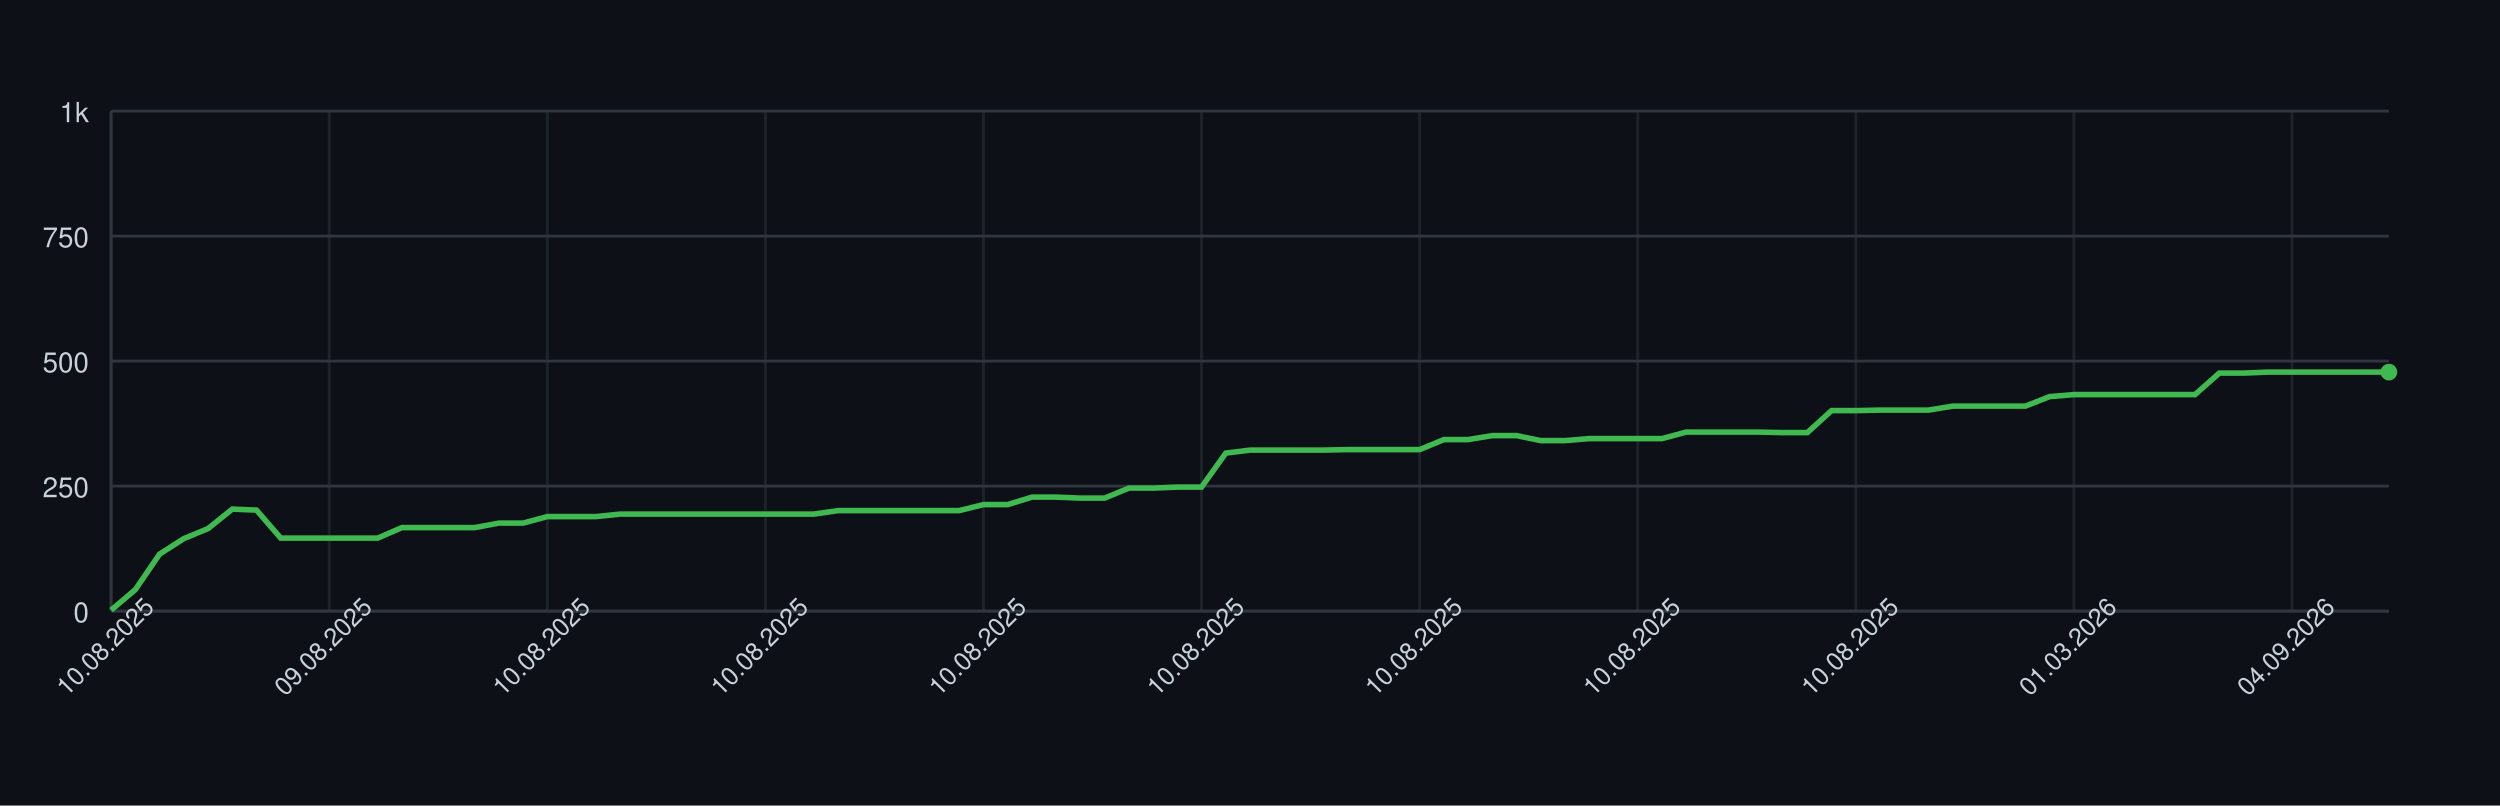
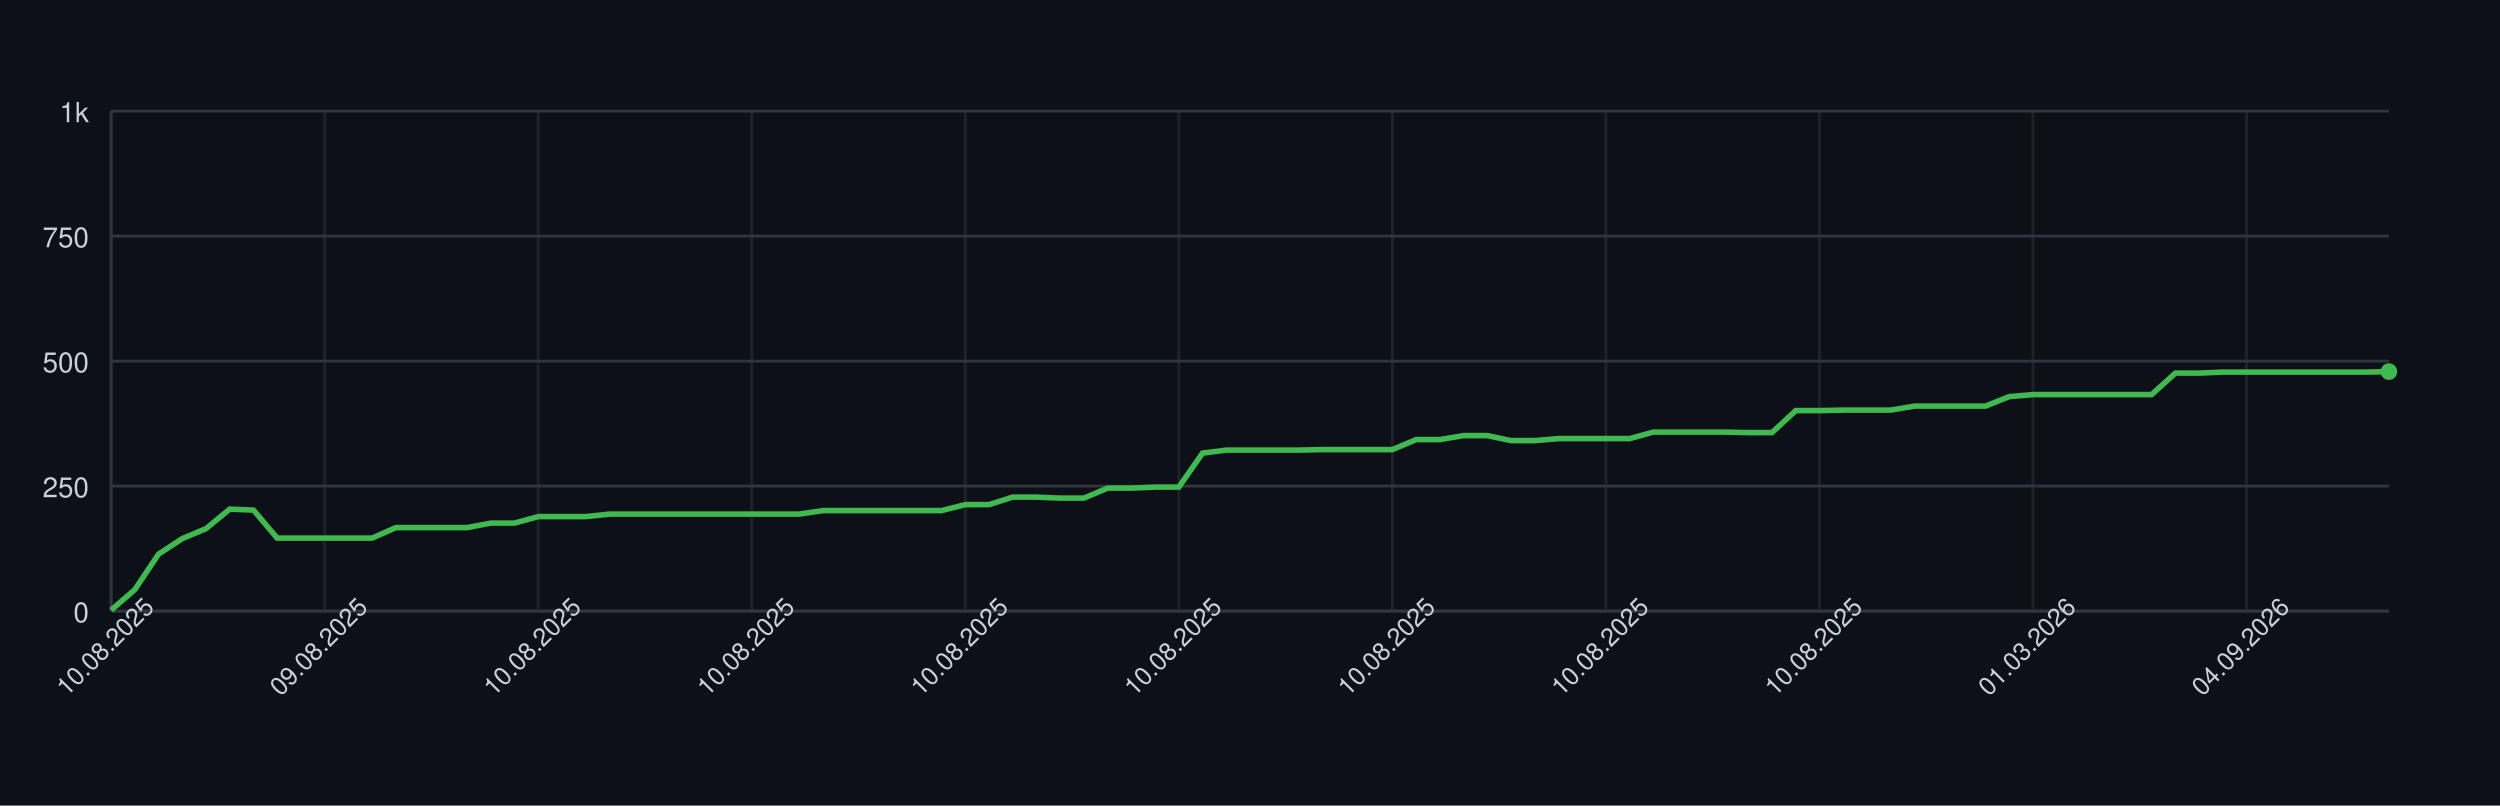
<svg xmlns="http://www.w3.org/2000/svg" width="900" height="290" style="font-family: -apple-system, BlinkMacSystemFont, 'Segoe UI', Helvetica, Arial, sans-serif;">
  <rect width="100%" height="100%" fill="#0d1117" />
  <g>
    <line x1="40" y1="220.00" x2="860" y2="220.00" stroke="#30363d" />
    <text x="32" y="224.00" font-size="10" fill="#c9d1d9" text-anchor="end">0</text>
    <line x1="40" y1="175.00" x2="860" y2="175.00" stroke="#30363d" />
    <text x="32" y="179.00" font-size="10" fill="#c9d1d9" text-anchor="end">250</text>
    <line x1="40" y1="130.00" x2="860" y2="130.00" stroke="#30363d" />
    <text x="32" y="134.00" font-size="10" fill="#c9d1d9" text-anchor="end">500</text>
    <line x1="40" y1="85.00" x2="860" y2="85.00" stroke="#30363d" />
    <text x="32" y="89.00" font-size="10" fill="#c9d1d9" text-anchor="end">750</text>
    <line x1="40" y1="40.00" x2="860" y2="40.00" stroke="#30363d" />
    <text x="32" y="44.00" font-size="10" fill="#c9d1d9" text-anchor="end">1k</text>
    <line x1="40.00" y1="40" x2="40.00" y2="220" stroke="#30363d" opacity="0.5" />
-     <line x1="118.51" y1="40" x2="118.51" y2="220" stroke="#30363d" opacity="0.5" />
-     <line x1="197.02" y1="40" x2="197.02" y2="220" stroke="#30363d" opacity="0.5" />
-     <line x1="275.53" y1="40" x2="275.53" y2="220" stroke="#30363d" opacity="0.5" />
-     <line x1="354.04" y1="40" x2="354.04" y2="220" stroke="#30363d" opacity="0.5" />
-     <line x1="432.55" y1="40" x2="432.55" y2="220" stroke="#30363d" opacity="0.5" />
-     <line x1="511.06" y1="40" x2="511.06" y2="220" stroke="#30363d" opacity="0.5" />
-     <line x1="589.57" y1="40" x2="589.57" y2="220" stroke="#30363d" opacity="0.5" />
-     <line x1="668.09" y1="40" x2="668.09" y2="220" stroke="#30363d" opacity="0.5" />
-     <line x1="746.60" y1="40" x2="746.60" y2="220" stroke="#30363d" opacity="0.5" />
-     <line x1="825.11" y1="40" x2="825.11" y2="220" stroke="#30363d" opacity="0.5" />
+     <line x1="116.88" y1="40" x2="116.88" y2="220" stroke="#30363d" opacity="0.5" />
+     <line x1="193.75" y1="40" x2="193.75" y2="220" stroke="#30363d" opacity="0.5" />
+     <line x1="270.62" y1="40" x2="270.62" y2="220" stroke="#30363d" opacity="0.5" />
+     <line x1="347.50" y1="40" x2="347.50" y2="220" stroke="#30363d" opacity="0.5" />
+     <line x1="424.38" y1="40" x2="424.38" y2="220" stroke="#30363d" opacity="0.5" />
+     <line x1="501.25" y1="40" x2="501.25" y2="220" stroke="#30363d" opacity="0.5" />
+     <line x1="578.12" y1="40" x2="578.12" y2="220" stroke="#30363d" opacity="0.5" />
+     <line x1="655.00" y1="40" x2="655.00" y2="220" stroke="#30363d" opacity="0.5" />
+     <line x1="731.88" y1="40" x2="731.88" y2="220" stroke="#30363d" opacity="0.5" />
+     <line x1="808.75" y1="40" x2="808.75" y2="220" stroke="#30363d" opacity="0.5" />
    <line x1="40" y1="220" x2="860" y2="220" stroke="#30363d" />
    <line x1="40" y1="40" x2="40" y2="220" stroke="#30363d" />
-     <path d="M 40.00 219.64 L 48.72 212.26 L 57.45 199.48 L 66.17 193.90 L 74.89 190.30 L 83.62 183.28 L 92.34 183.64 L 101.06 193.72 L 109.79 193.72 L 118.51 193.72 L 127.23 193.72 L 135.96 193.72 L 144.68 189.94 L 153.40 189.94 L 162.13 189.94 L 170.85 189.94 L 179.57 188.32 L 188.30 188.32 L 197.02 185.98 L 205.74 185.98 L 214.47 185.98 L 223.19 185.08 L 231.91 185.08 L 240.64 185.08 L 249.36 185.08 L 258.09 185.08 L 266.81 185.08 L 275.53 185.08 L 284.26 185.08 L 292.98 185.08 L 301.70 183.82 L 310.43 183.82 L 319.15 183.82 L 327.87 183.82 L 336.60 183.82 L 345.32 183.82 L 354.04 181.66 L 362.77 181.66 L 371.49 178.96 L 380.21 178.96 L 388.94 179.32 L 397.66 179.32 L 406.38 175.72 L 415.11 175.72 L 423.83 175.36 L 432.55 175.36 L 441.28 163.12 L 450.00 162.04 L 458.72 162.04 L 467.45 162.04 L 476.17 162.04 L 484.89 161.86 L 493.62 161.86 L 502.34 161.86 L 511.06 161.86 L 519.79 158.26 L 528.51 158.26 L 537.23 156.82 L 545.96 156.82 L 554.68 158.62 L 563.40 158.62 L 572.13 157.90 L 580.85 157.90 L 589.57 157.90 L 598.30 157.90 L 607.02 155.56 L 615.74 155.56 L 624.47 155.56 L 633.19 155.56 L 641.91 155.74 L 650.64 155.74 L 659.36 147.82 L 668.09 147.82 L 676.81 147.64 L 685.53 147.64 L 694.26 147.64 L 702.98 146.20 L 711.70 146.20 L 720.43 146.20 L 729.15 146.20 L 737.87 142.78 L 746.60 142.06 L 755.32 142.06 L 764.04 142.06 L 772.77 142.06 L 781.49 142.06 L 790.21 142.06 L 798.94 134.32 L 807.66 134.32 L 816.38 133.96 L 825.11 133.96 L 833.83 133.96 L 842.55 133.96 L 851.28 133.96 L 860.00 133.96" fill="none" stroke="#3fb950" stroke-width="2" />
-     <circle cx="860.00" cy="133.96" r="3" fill="#3fb950" />
+     <path d="M 40.00 219.64 L 48.54 212.26 L 57.08 199.48 L 65.62 193.90 L 74.17 190.30 L 82.71 183.28 L 91.25 183.64 L 99.79 193.72 L 108.33 193.72 L 116.88 193.72 L 125.42 193.72 L 133.96 193.72 L 142.50 189.94 L 151.04 189.94 L 159.58 189.94 L 168.12 189.94 L 176.67 188.32 L 185.21 188.32 L 193.75 185.98 L 202.29 185.98 L 210.83 185.98 L 219.38 185.08 L 227.92 185.08 L 236.46 185.08 L 245.00 185.08 L 253.54 185.08 L 262.08 185.08 L 270.62 185.08 L 279.17 185.08 L 287.71 185.08 L 296.25 183.82 L 304.79 183.82 L 313.33 183.82 L 321.88 183.82 L 330.42 183.82 L 338.96 183.82 L 347.50 181.66 L 356.04 181.66 L 364.58 178.96 L 373.12 178.96 L 381.67 179.32 L 390.21 179.32 L 398.75 175.72 L 407.29 175.72 L 415.83 175.36 L 424.38 175.36 L 432.92 163.12 L 441.46 162.04 L 450.00 162.04 L 458.54 162.04 L 467.08 162.04 L 475.62 161.86 L 484.17 161.86 L 492.71 161.86 L 501.25 161.86 L 509.79 158.26 L 518.33 158.26 L 526.88 156.82 L 535.42 156.82 L 543.96 158.62 L 552.50 158.62 L 561.04 157.90 L 569.58 157.90 L 578.12 157.90 L 586.67 157.90 L 595.21 155.56 L 603.75 155.56 L 612.29 155.56 L 620.83 155.56 L 629.38 155.74 L 637.92 155.74 L 646.46 147.82 L 655.00 147.82 L 663.54 147.64 L 672.08 147.64 L 680.62 147.64 L 689.17 146.20 L 697.71 146.20 L 706.25 146.20 L 714.79 146.20 L 723.33 142.78 L 731.88 142.06 L 740.42 142.06 L 748.96 142.06 L 757.50 142.06 L 766.04 142.06 L 774.58 142.06 L 783.12 134.32 L 791.67 134.32 L 800.21 133.96 L 808.75 133.96 L 817.29 133.96 L 825.83 133.96 L 834.38 133.96 L 842.92 133.96 L 851.46 133.96 L 860.00 133.78" fill="none" stroke="#3fb950" stroke-width="2" />
+     <circle cx="860.00" cy="133.78" r="3" fill="#3fb950" />
    <text x="40.00" y="235.00" font-size="9" fill="#c9d1d9" text-anchor="middle" transform="rotate(-45 40.00 235.00)">10.08.2025</text>
-     <text x="118.51" y="235.00" font-size="9" fill="#c9d1d9" text-anchor="middle" transform="rotate(-45 118.51 235.00)">09.08.2025</text>
-     <text x="197.02" y="235.00" font-size="9" fill="#c9d1d9" text-anchor="middle" transform="rotate(-45 197.02 235.00)">10.08.2025</text>
-     <text x="275.53" y="235.00" font-size="9" fill="#c9d1d9" text-anchor="middle" transform="rotate(-45 275.53 235.00)">10.08.2025</text>
-     <text x="354.04" y="235.00" font-size="9" fill="#c9d1d9" text-anchor="middle" transform="rotate(-45 354.04 235.00)">10.08.2025</text>
-     <text x="432.55" y="235.00" font-size="9" fill="#c9d1d9" text-anchor="middle" transform="rotate(-45 432.55 235.00)">10.08.2025</text>
-     <text x="511.06" y="235.00" font-size="9" fill="#c9d1d9" text-anchor="middle" transform="rotate(-45 511.06 235.00)">10.08.2025</text>
-     <text x="589.57" y="235.00" font-size="9" fill="#c9d1d9" text-anchor="middle" transform="rotate(-45 589.57 235.00)">10.08.2025</text>
-     <text x="668.09" y="235.00" font-size="9" fill="#c9d1d9" text-anchor="middle" transform="rotate(-45 668.09 235.00)">10.08.2025</text>
-     <text x="746.60" y="235.00" font-size="9" fill="#c9d1d9" text-anchor="middle" transform="rotate(-45 746.60 235.00)">01.03.2026</text>
-     <text x="825.11" y="235.00" font-size="9" fill="#c9d1d9" text-anchor="middle" transform="rotate(-45 825.11 235.00)">04.09.2026</text>
+     <text x="116.88" y="235.00" font-size="9" fill="#c9d1d9" text-anchor="middle" transform="rotate(-45 116.88 235.00)">09.08.2025</text>
+     <text x="193.75" y="235.00" font-size="9" fill="#c9d1d9" text-anchor="middle" transform="rotate(-45 193.75 235.00)">10.08.2025</text>
+     <text x="270.62" y="235.00" font-size="9" fill="#c9d1d9" text-anchor="middle" transform="rotate(-45 270.62 235.00)">10.08.2025</text>
+     <text x="347.50" y="235.00" font-size="9" fill="#c9d1d9" text-anchor="middle" transform="rotate(-45 347.50 235.00)">10.08.2025</text>
+     <text x="424.38" y="235.00" font-size="9" fill="#c9d1d9" text-anchor="middle" transform="rotate(-45 424.38 235.00)">10.08.2025</text>
+     <text x="501.25" y="235.00" font-size="9" fill="#c9d1d9" text-anchor="middle" transform="rotate(-45 501.25 235.00)">10.08.2025</text>
+     <text x="578.12" y="235.00" font-size="9" fill="#c9d1d9" text-anchor="middle" transform="rotate(-45 578.12 235.00)">10.08.2025</text>
+     <text x="655.00" y="235.00" font-size="9" fill="#c9d1d9" text-anchor="middle" transform="rotate(-45 655.00 235.00)">10.08.2025</text>
+     <text x="731.88" y="235.00" font-size="9" fill="#c9d1d9" text-anchor="middle" transform="rotate(-45 731.88 235.00)">01.03.2026</text>
+     <text x="808.75" y="235.00" font-size="9" fill="#c9d1d9" text-anchor="middle" transform="rotate(-45 808.75 235.00)">04.09.2026</text>
  </g>
</svg>
